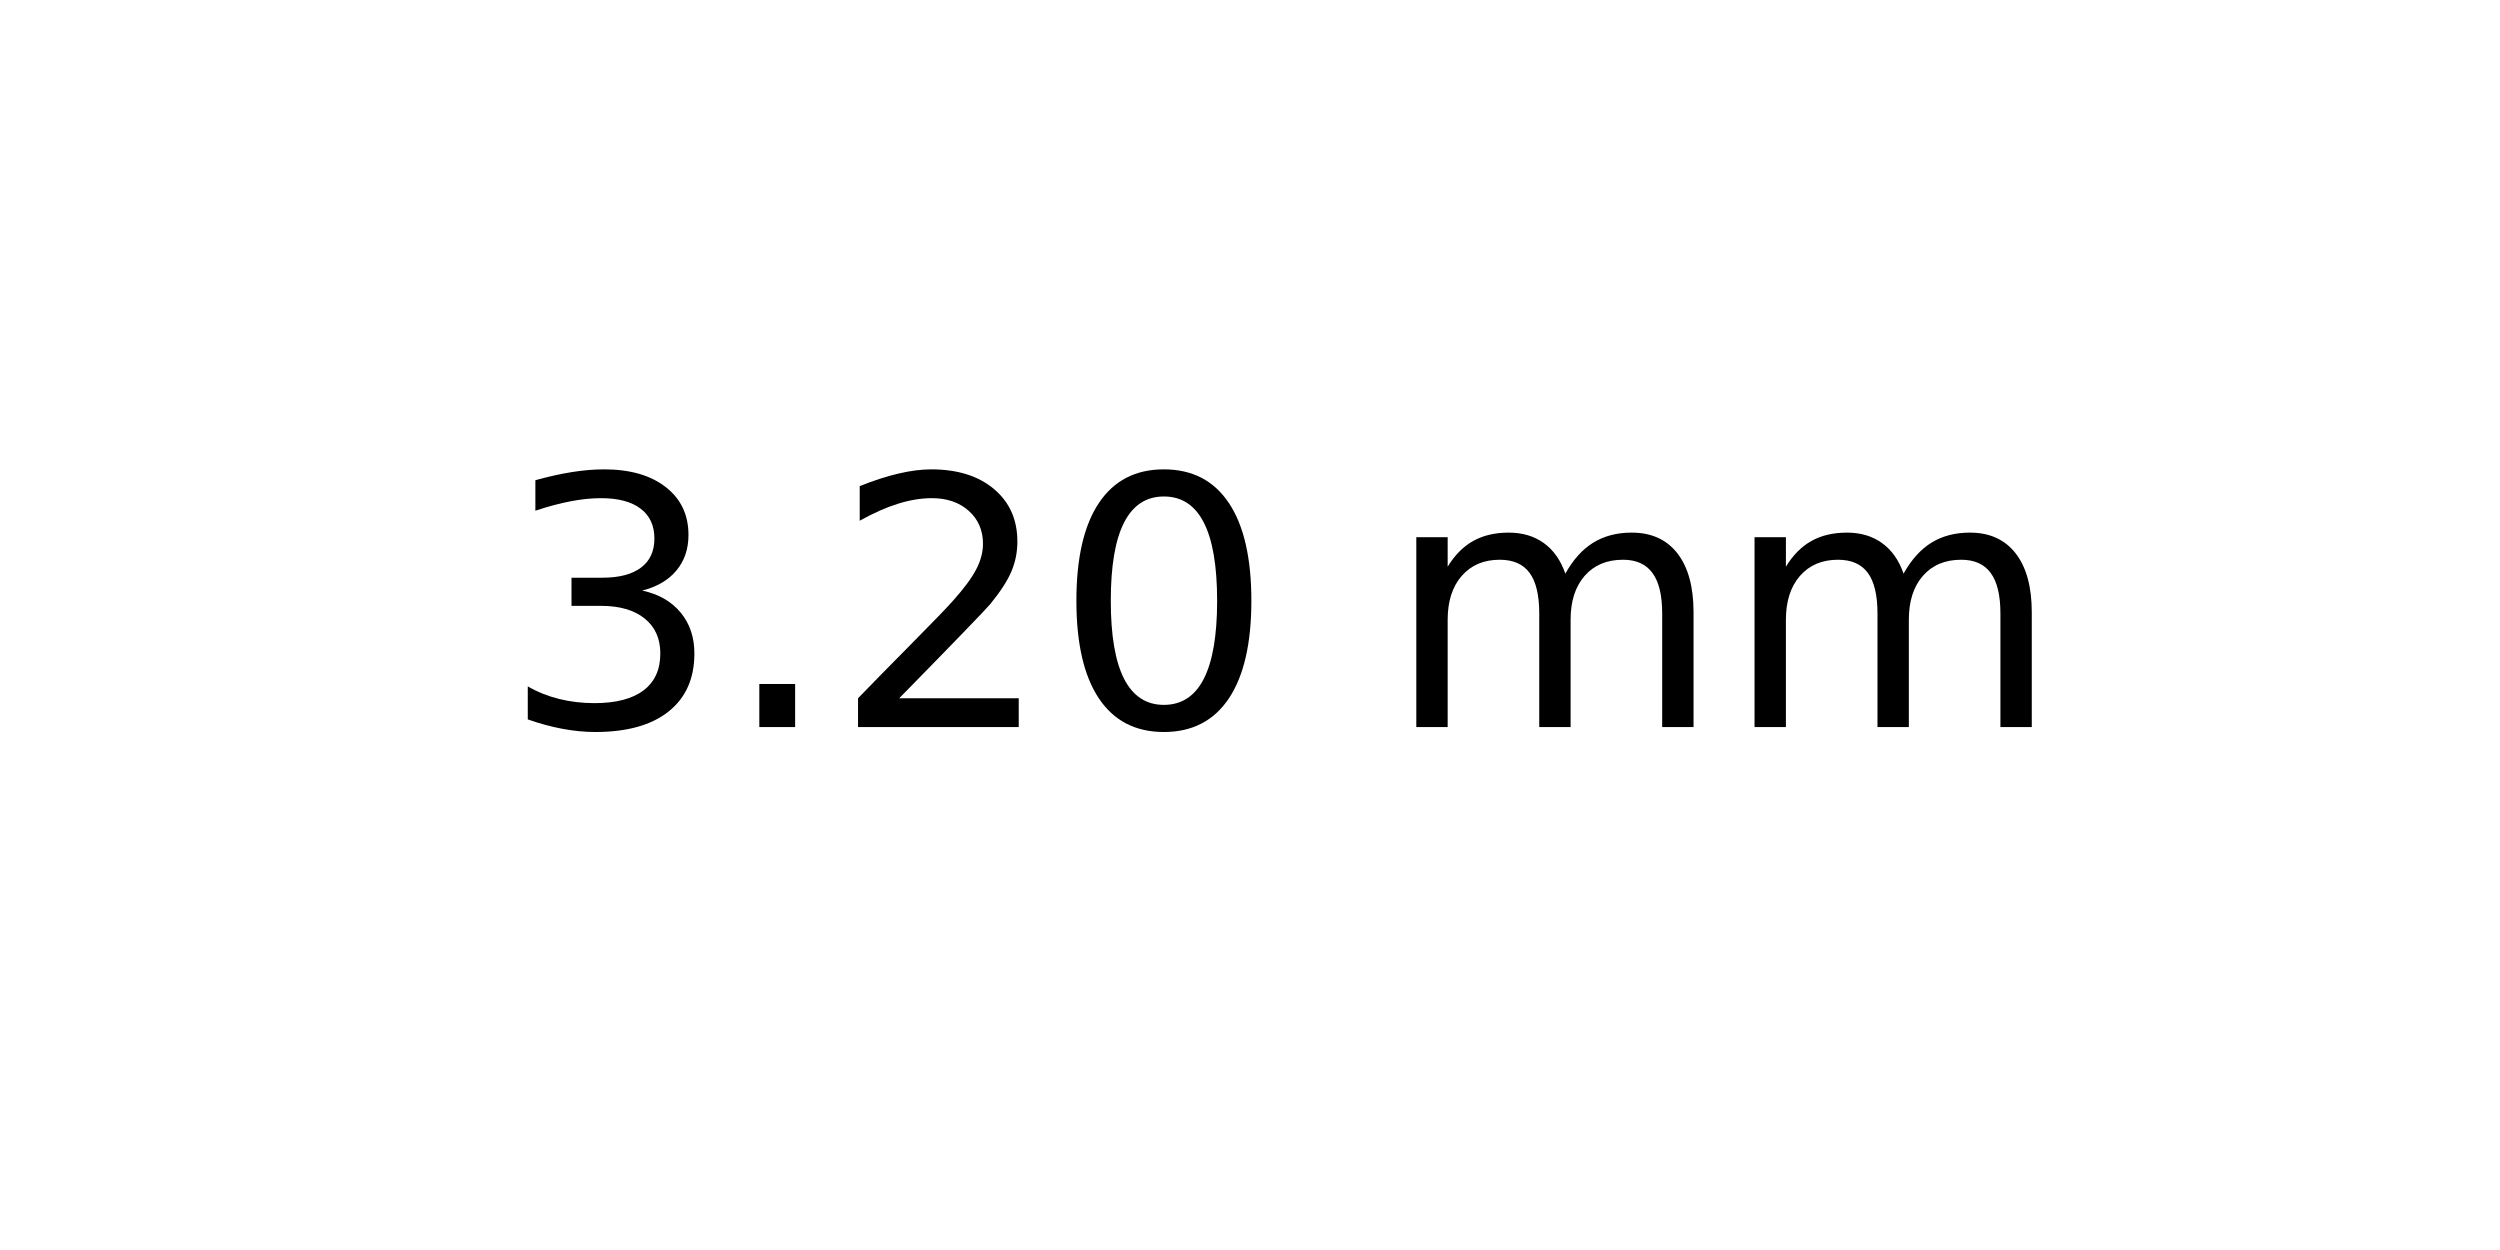
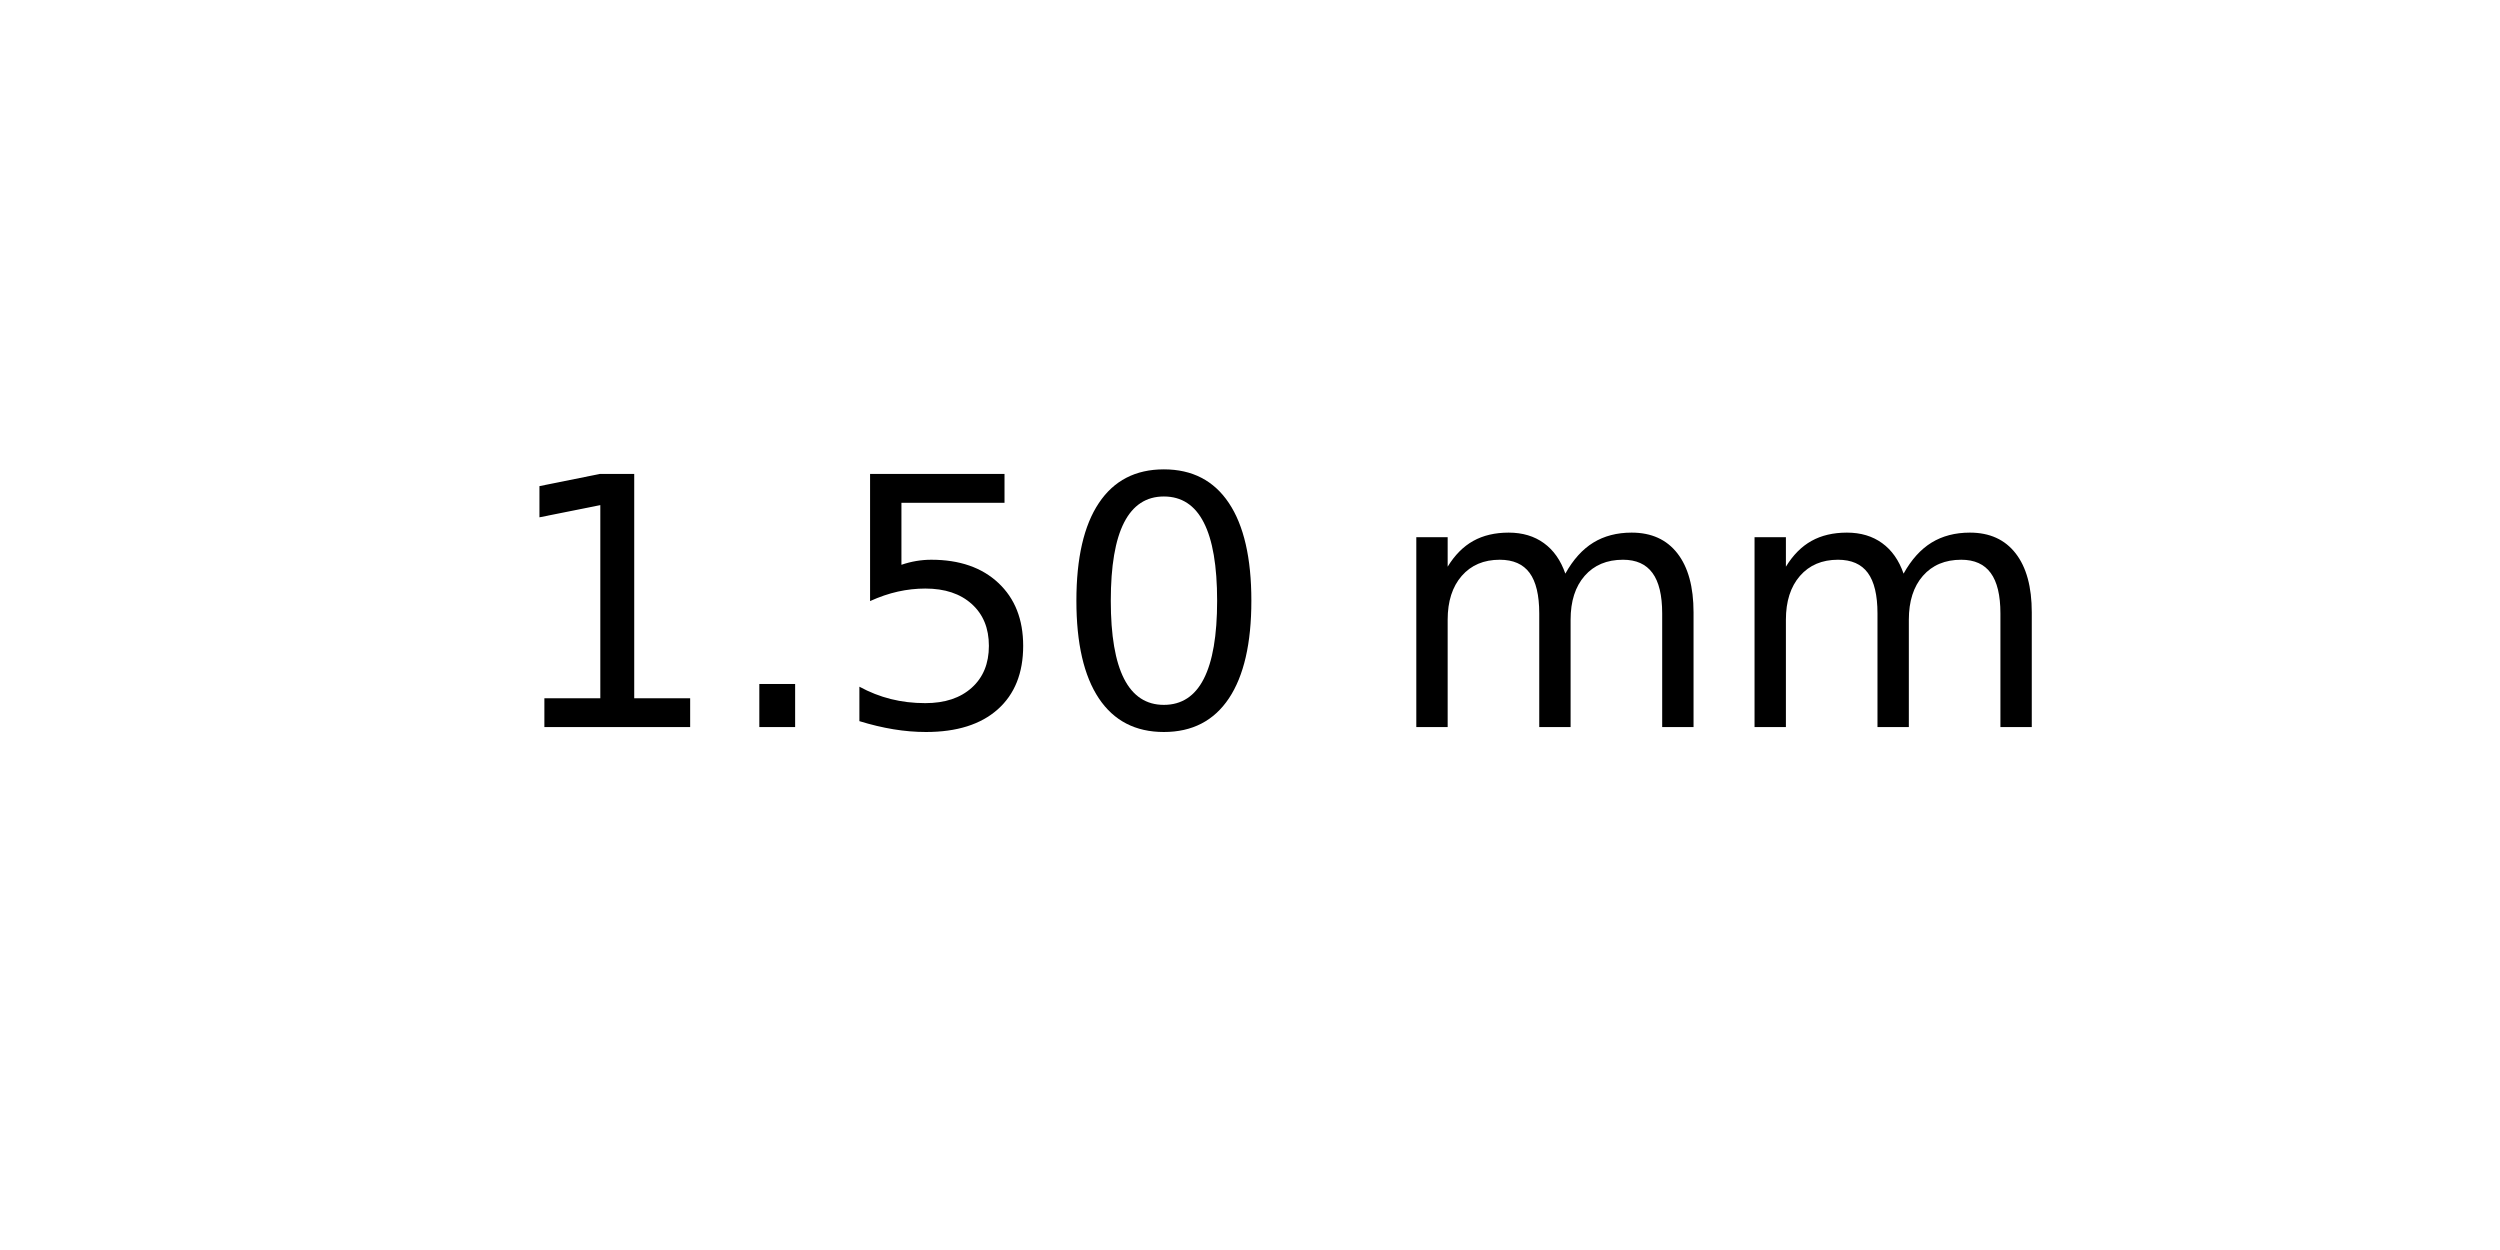
<svg xmlns="http://www.w3.org/2000/svg" xmlns:xlink="http://www.w3.org/1999/xlink" width="72pt" height="36pt" viewBox="0 0 72 36" version="1.1">
  <defs>
    <style type="text/css">*{stroke-linejoin: round; stroke-linecap: butt}</style>
  </defs>
  <g id="figure_1">
    <g id="axes_1">
      <g id="text_1">
        <g transform="translate(14.4375 20.93937) scale(0.1 -0.1)">
          <defs>
-             <path id="DejaVuSans-33" d="M 2597 2516  Q 3050 2419 3304 2112  Q 3559 1806 3559 1356  Q 3559 666 3084 287  Q 2609 -91 1734 -91  Q 1441 -91 1130 -33  Q 819 25 488 141  L 488 750  Q 750 597 1062 519  Q 1375 441 1716 441  Q 2309 441 2620 675  Q 2931 909 2931 1356  Q 2931 1769 2642 2001  Q 2353 2234 1838 2234  L 1294 2234  L 1294 2753  L 1863 2753  Q 2328 2753 2575 2939  Q 2822 3125 2822 3475  Q 2822 3834 2567 4026  Q 2313 4219 1838 4219  Q 1578 4219 1281 4162  Q 984 4106 628 3988  L 628 4550  Q 988 4650 1302 4700  Q 1616 4750 1894 4750  Q 2613 4750 3031 4423  Q 3450 4097 3450 3541  Q 3450 3153 3228 2886  Q 3006 2619 2597 2516  z " transform="scale(0.015625)" />
+             <path id="DejaVuSans-31" d="M 794 531  L 1825 531  L 1825 4091  L 703 3866  L 703 4441  L 1819 4666  L 2450 4666  L 2450 531  L 3481 531  L 3481 0  L 794 0  L 794 531  z " transform="scale(0.015625)" />
            <path id="DejaVuSans-2e" d="M 684 794  L 1344 794  L 1344 0  L 684 0  L 684 794  z " transform="scale(0.015625)" />
-             <path id="DejaVuSans-32" d="M 1228 531  L 3431 531  L 3431 0  L 469 0  L 469 531  Q 828 903 1448 1529  Q 2069 2156 2228 2338  Q 2531 2678 2651 2914  Q 2772 3150 2772 3378  Q 2772 3750 2511 3984  Q 2250 4219 1831 4219  Q 1534 4219 1204 4116  Q 875 4013 500 3803  L 500 4441  Q 881 4594 1212 4672  Q 1544 4750 1819 4750  Q 2544 4750 2975 4387  Q 3406 4025 3406 3419  Q 3406 3131 3298 2873  Q 3191 2616 2906 2266  Q 2828 2175 2409 1742  Q 1991 1309 1228 531  z " transform="scale(0.015625)" />
+             <path id="DejaVuSans-35" d="M 691 4666  L 3169 4666  L 3169 4134  L 1269 4134  L 1269 2991  Q 1406 3038 1543 3061  Q 1681 3084 1819 3084  Q 2600 3084 3056 2656  Q 3513 2228 3513 1497  Q 3513 744 3044 326  Q 2575 -91 1722 -91  Q 1428 -91 1123 -41  Q 819 9 494 109  L 494 744  Q 775 591 1075 516  Q 1375 441 1709 441  Q 2250 441 2565 725  Q 2881 1009 2881 1497  Q 2881 1984 2565 2268  Q 2250 2553 1709 2553  Q 1456 2553 1204 2497  Q 953 2441 691 2322  L 691 4666  z " transform="scale(0.015625)" />
            <path id="DejaVuSans-30" d="M 2034 4250  Q 1547 4250 1301 3770  Q 1056 3291 1056 2328  Q 1056 1369 1301 889  Q 1547 409 2034 409  Q 2525 409 2770 889  Q 3016 1369 3016 2328  Q 3016 3291 2770 3770  Q 2525 4250 2034 4250  z M 2034 4750  Q 2819 4750 3233 4129  Q 3647 3509 3647 2328  Q 3647 1150 3233 529  Q 2819 -91 2034 -91  Q 1250 -91 836 529  Q 422 1150 422 2328  Q 422 3509 836 4129  Q 1250 4750 2034 4750  z " transform="scale(0.015625)" />
            <path id="DejaVuSans-20" transform="scale(0.015625)" />
            <path id="DejaVuSans-6d" d="M 3328 2828  Q 3544 3216 3844 3400  Q 4144 3584 4550 3584  Q 5097 3584 5394 3201  Q 5691 2819 5691 2113  L 5691 0  L 5113 0  L 5113 2094  Q 5113 2597 4934 2840  Q 4756 3084 4391 3084  Q 3944 3084 3684 2787  Q 3425 2491 3425 1978  L 3425 0  L 2847 0  L 2847 2094  Q 2847 2600 2669 2842  Q 2491 3084 2119 3084  Q 1678 3084 1418 2786  Q 1159 2488 1159 1978  L 1159 0  L 581 0  L 581 3500  L 1159 3500  L 1159 2956  Q 1356 3278 1631 3431  Q 1906 3584 2284 3584  Q 2666 3584 2933 3390  Q 3200 3197 3328 2828  z " transform="scale(0.015625)" />
          </defs>
-           <use xlink:href="#DejaVuSans-33" />
+           <use xlink:href="#DejaVuSans-31" />
          <use xlink:href="#DejaVuSans-2e" x="63.623" />
-           <use xlink:href="#DejaVuSans-32" x="95.41" />
+           <use xlink:href="#DejaVuSans-35" x="95.41" />
          <use xlink:href="#DejaVuSans-30" x="159.033" />
          <use xlink:href="#DejaVuSans-20" x="222.656" />
          <use xlink:href="#DejaVuSans-6d" x="254.443" />
          <use xlink:href="#DejaVuSans-6d" x="351.855" />
        </g>
      </g>
    </g>
  </g>
</svg>
